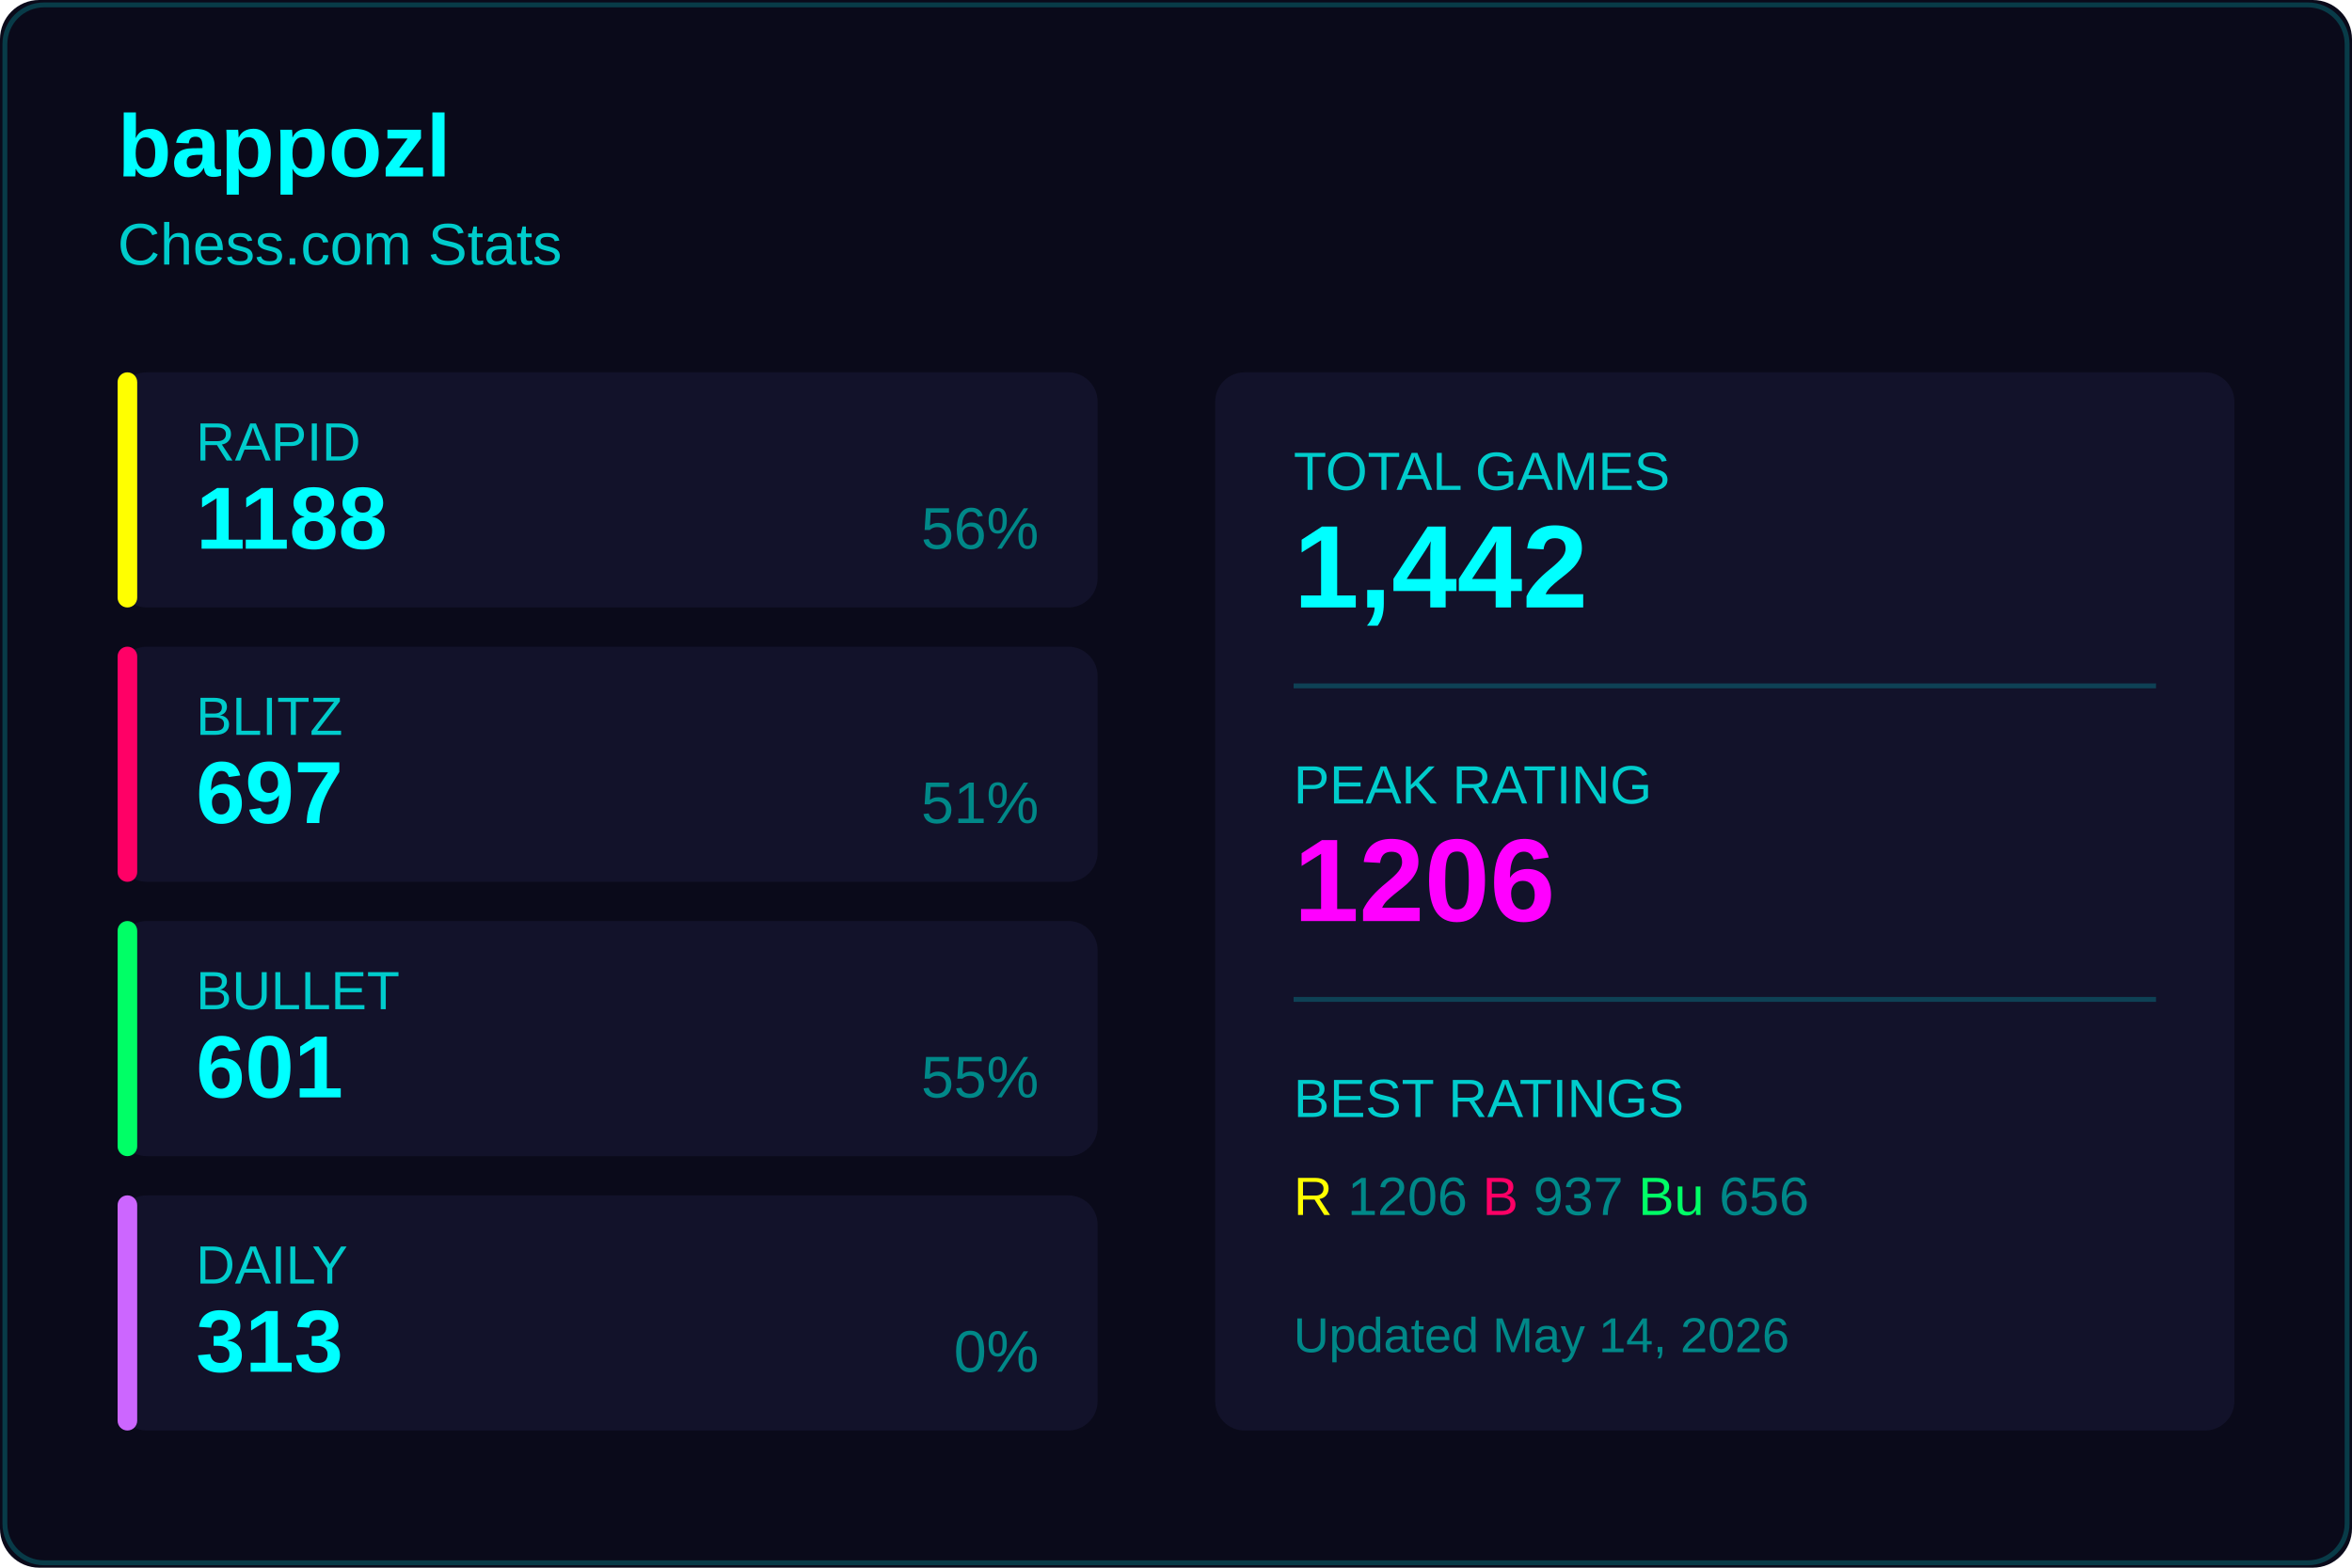
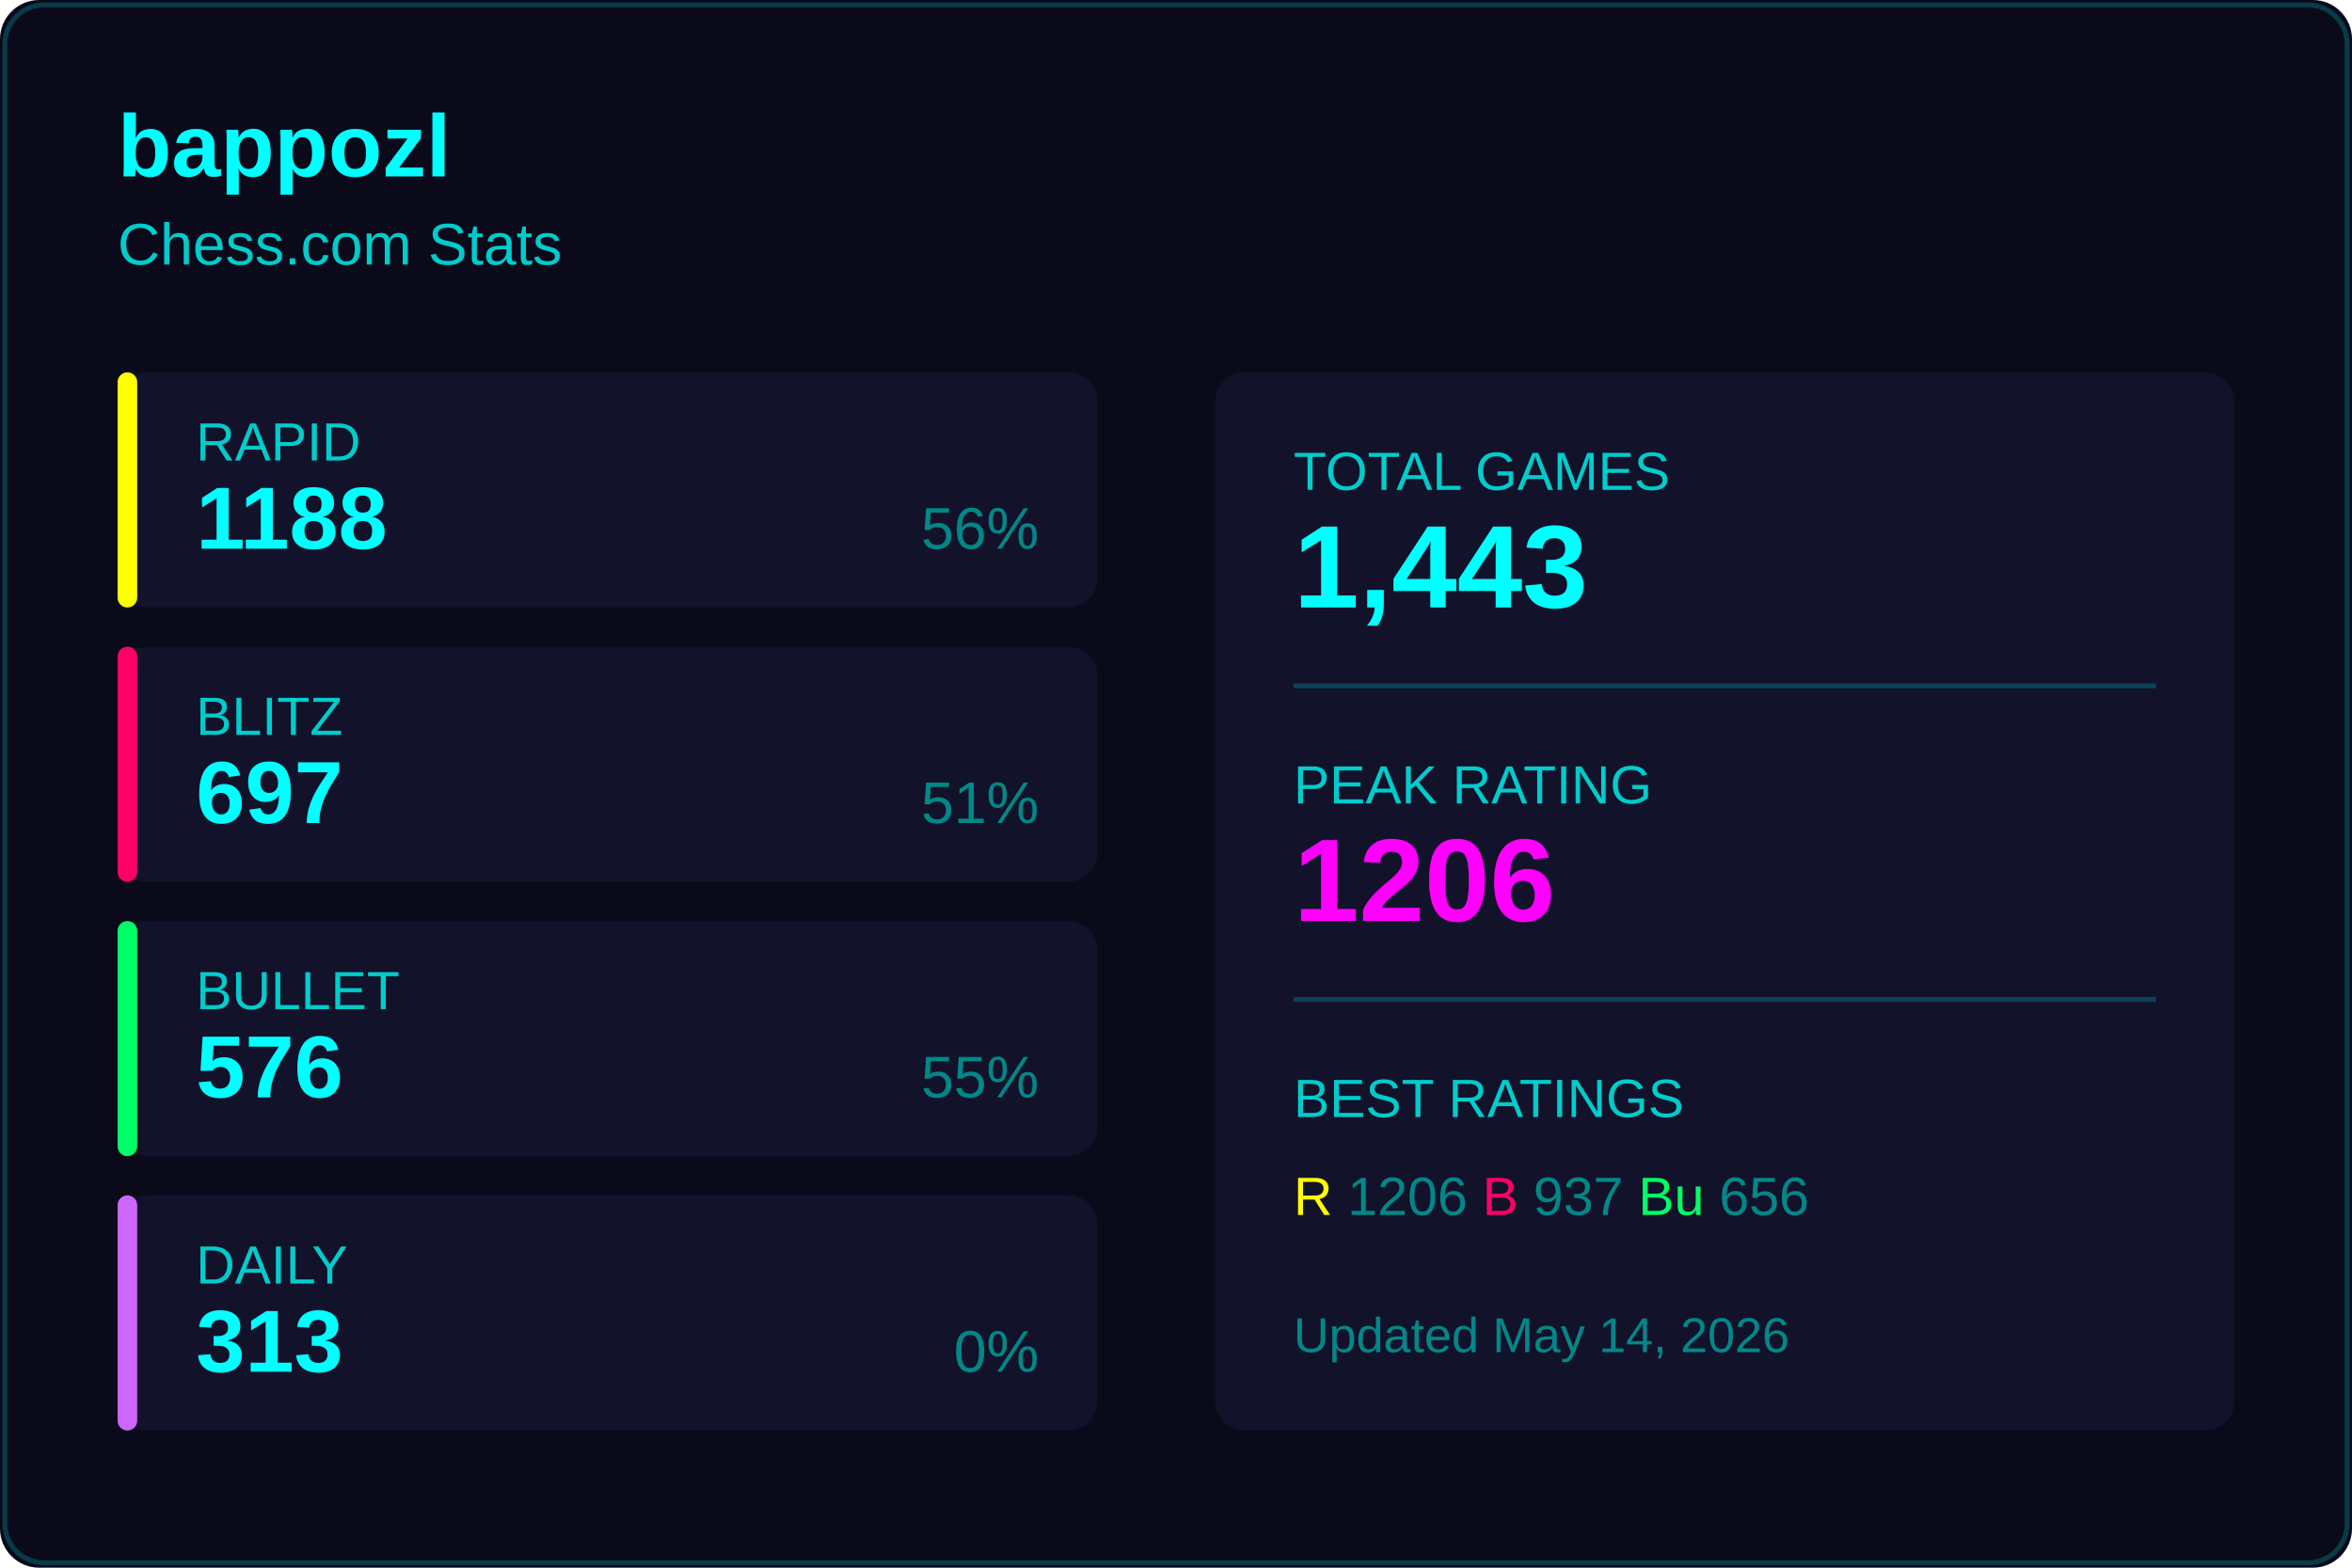
<svg xmlns="http://www.w3.org/2000/svg" width="480" height="320">
  <rect width="480" height="320" fill="#0a0a1a" rx="8" />
  <rect x="1" y="1" width="478" height="318" fill="none" stroke="#00ffff33" rx="8" />
  <text x="24" y="36" fill="#00ffff" font-size="18" font-weight="600" font-family="Segoe UI, Arial, sans-serif">
    bappozl
  </text>
  <text x="24" y="54" fill="#00cccc" font-size="12" font-family="Segoe UI, Arial, sans-serif">
    Chess.com Stats
  </text>
  <g transform="translate(24, 76)">
    <rect width="200" height="48" fill="#12122a" rx="6" />
    <rect width="4" height="48" fill="#ffff00" rx="2" />
    <text x="16" y="18" fill="#00cccc" font-size="11" font-family="Segoe UI, Arial, sans-serif">RAPID</text>
    <text x="16" y="36" fill="#00ffff" font-size="18" font-weight="600" font-family="Segoe UI, Arial, sans-serif">1188</text>
    <text x="188" y="36" fill="#008888" font-size="12" font-family="Segoe UI, Arial, sans-serif" text-anchor="end">56%</text>
  </g>
  <g transform="translate(24, 132)">
    <rect width="200" height="48" fill="#12122a" rx="6" />
    <rect width="4" height="48" fill="#ff0066" rx="2" />
    <text x="16" y="18" fill="#00cccc" font-size="11" font-family="Segoe UI, Arial, sans-serif">BLITZ</text>
    <text x="16" y="36" fill="#00ffff" font-size="18" font-weight="600" font-family="Segoe UI, Arial, sans-serif">697</text>
    <text x="188" y="36" fill="#008888" font-size="12" font-family="Segoe UI, Arial, sans-serif" text-anchor="end">51%</text>
  </g>
  <g transform="translate(24, 188)">
    <rect width="200" height="48" fill="#12122a" rx="6" />
    <rect width="4" height="48" fill="#00ff66" rx="2" />
    <text x="16" y="18" fill="#00cccc" font-size="11" font-family="Segoe UI, Arial, sans-serif">BULLET</text>
-     <text x="16" y="36" fill="#00ffff" font-size="18" font-weight="600" font-family="Segoe UI, Arial, sans-serif">601</text>
+     <text x="16" y="36" fill="#00ffff" font-size="18" font-weight="600" font-family="Segoe UI, Arial, sans-serif">576</text>
    <text x="188" y="36" fill="#008888" font-size="12" font-family="Segoe UI, Arial, sans-serif" text-anchor="end">55%</text>
  </g>
  <g transform="translate(24, 244)">
    <rect width="200" height="48" fill="#12122a" rx="6" />
    <rect width="4" height="48" fill="#cc66ff" rx="2" />
    <text x="16" y="18" fill="#00cccc" font-size="11" font-family="Segoe UI, Arial, sans-serif">DAILY</text>
    <text x="16" y="36" fill="#00ffff" font-size="18" font-weight="600" font-family="Segoe UI, Arial, sans-serif">313</text>
    <text x="188" y="36" fill="#008888" font-size="12" font-family="Segoe UI, Arial, sans-serif" text-anchor="end">0%</text>
  </g>
  <g transform="translate(248, 76)">
    <rect width="208" height="216" fill="#12122a" rx="6" />
    <text x="16" y="24" fill="#00cccc" font-size="11" font-family="Segoe UI, Arial, sans-serif">TOTAL GAMES</text>
-     <text x="16" y="48" fill="#00ffff" font-size="24" font-weight="600" font-family="Segoe UI, Arial, sans-serif">1,442</text>
+     <text x="16" y="48" fill="#00ffff" font-size="24" font-weight="600" font-family="Segoe UI, Arial, sans-serif">1,443</text>
    <line x1="16" y1="64" x2="192" y2="64" stroke="#00ffff33" />
    <text x="16" y="88" fill="#00cccc" font-size="11" font-family="Segoe UI, Arial, sans-serif">PEAK RATING</text>
    <text x="16" y="112" fill="#ff00ff" font-size="24" font-weight="600" font-family="Segoe UI, Arial, sans-serif">1206</text>
    <line x1="16" y1="128" x2="192" y2="128" stroke="#00ffff33" />
    <text x="16" y="152" fill="#00cccc" font-size="11" font-family="Segoe UI, Arial, sans-serif">BEST RATINGS</text>
    <text x="16" y="172" fill="#008888" font-size="11" font-family="Segoe UI, Arial, sans-serif">
      <tspan fill="#ffff00">R</tspan> 1206
      <tspan fill="#ff0066">B</tspan> 937
      <tspan fill="#00ff66">Bu</tspan> 656
    </text>
    <text x="16" y="200" fill="#008888" font-size="10" font-family="Segoe UI, Arial, sans-serif">
      Updated May 14, 2026
    </text>
  </g>
</svg>
